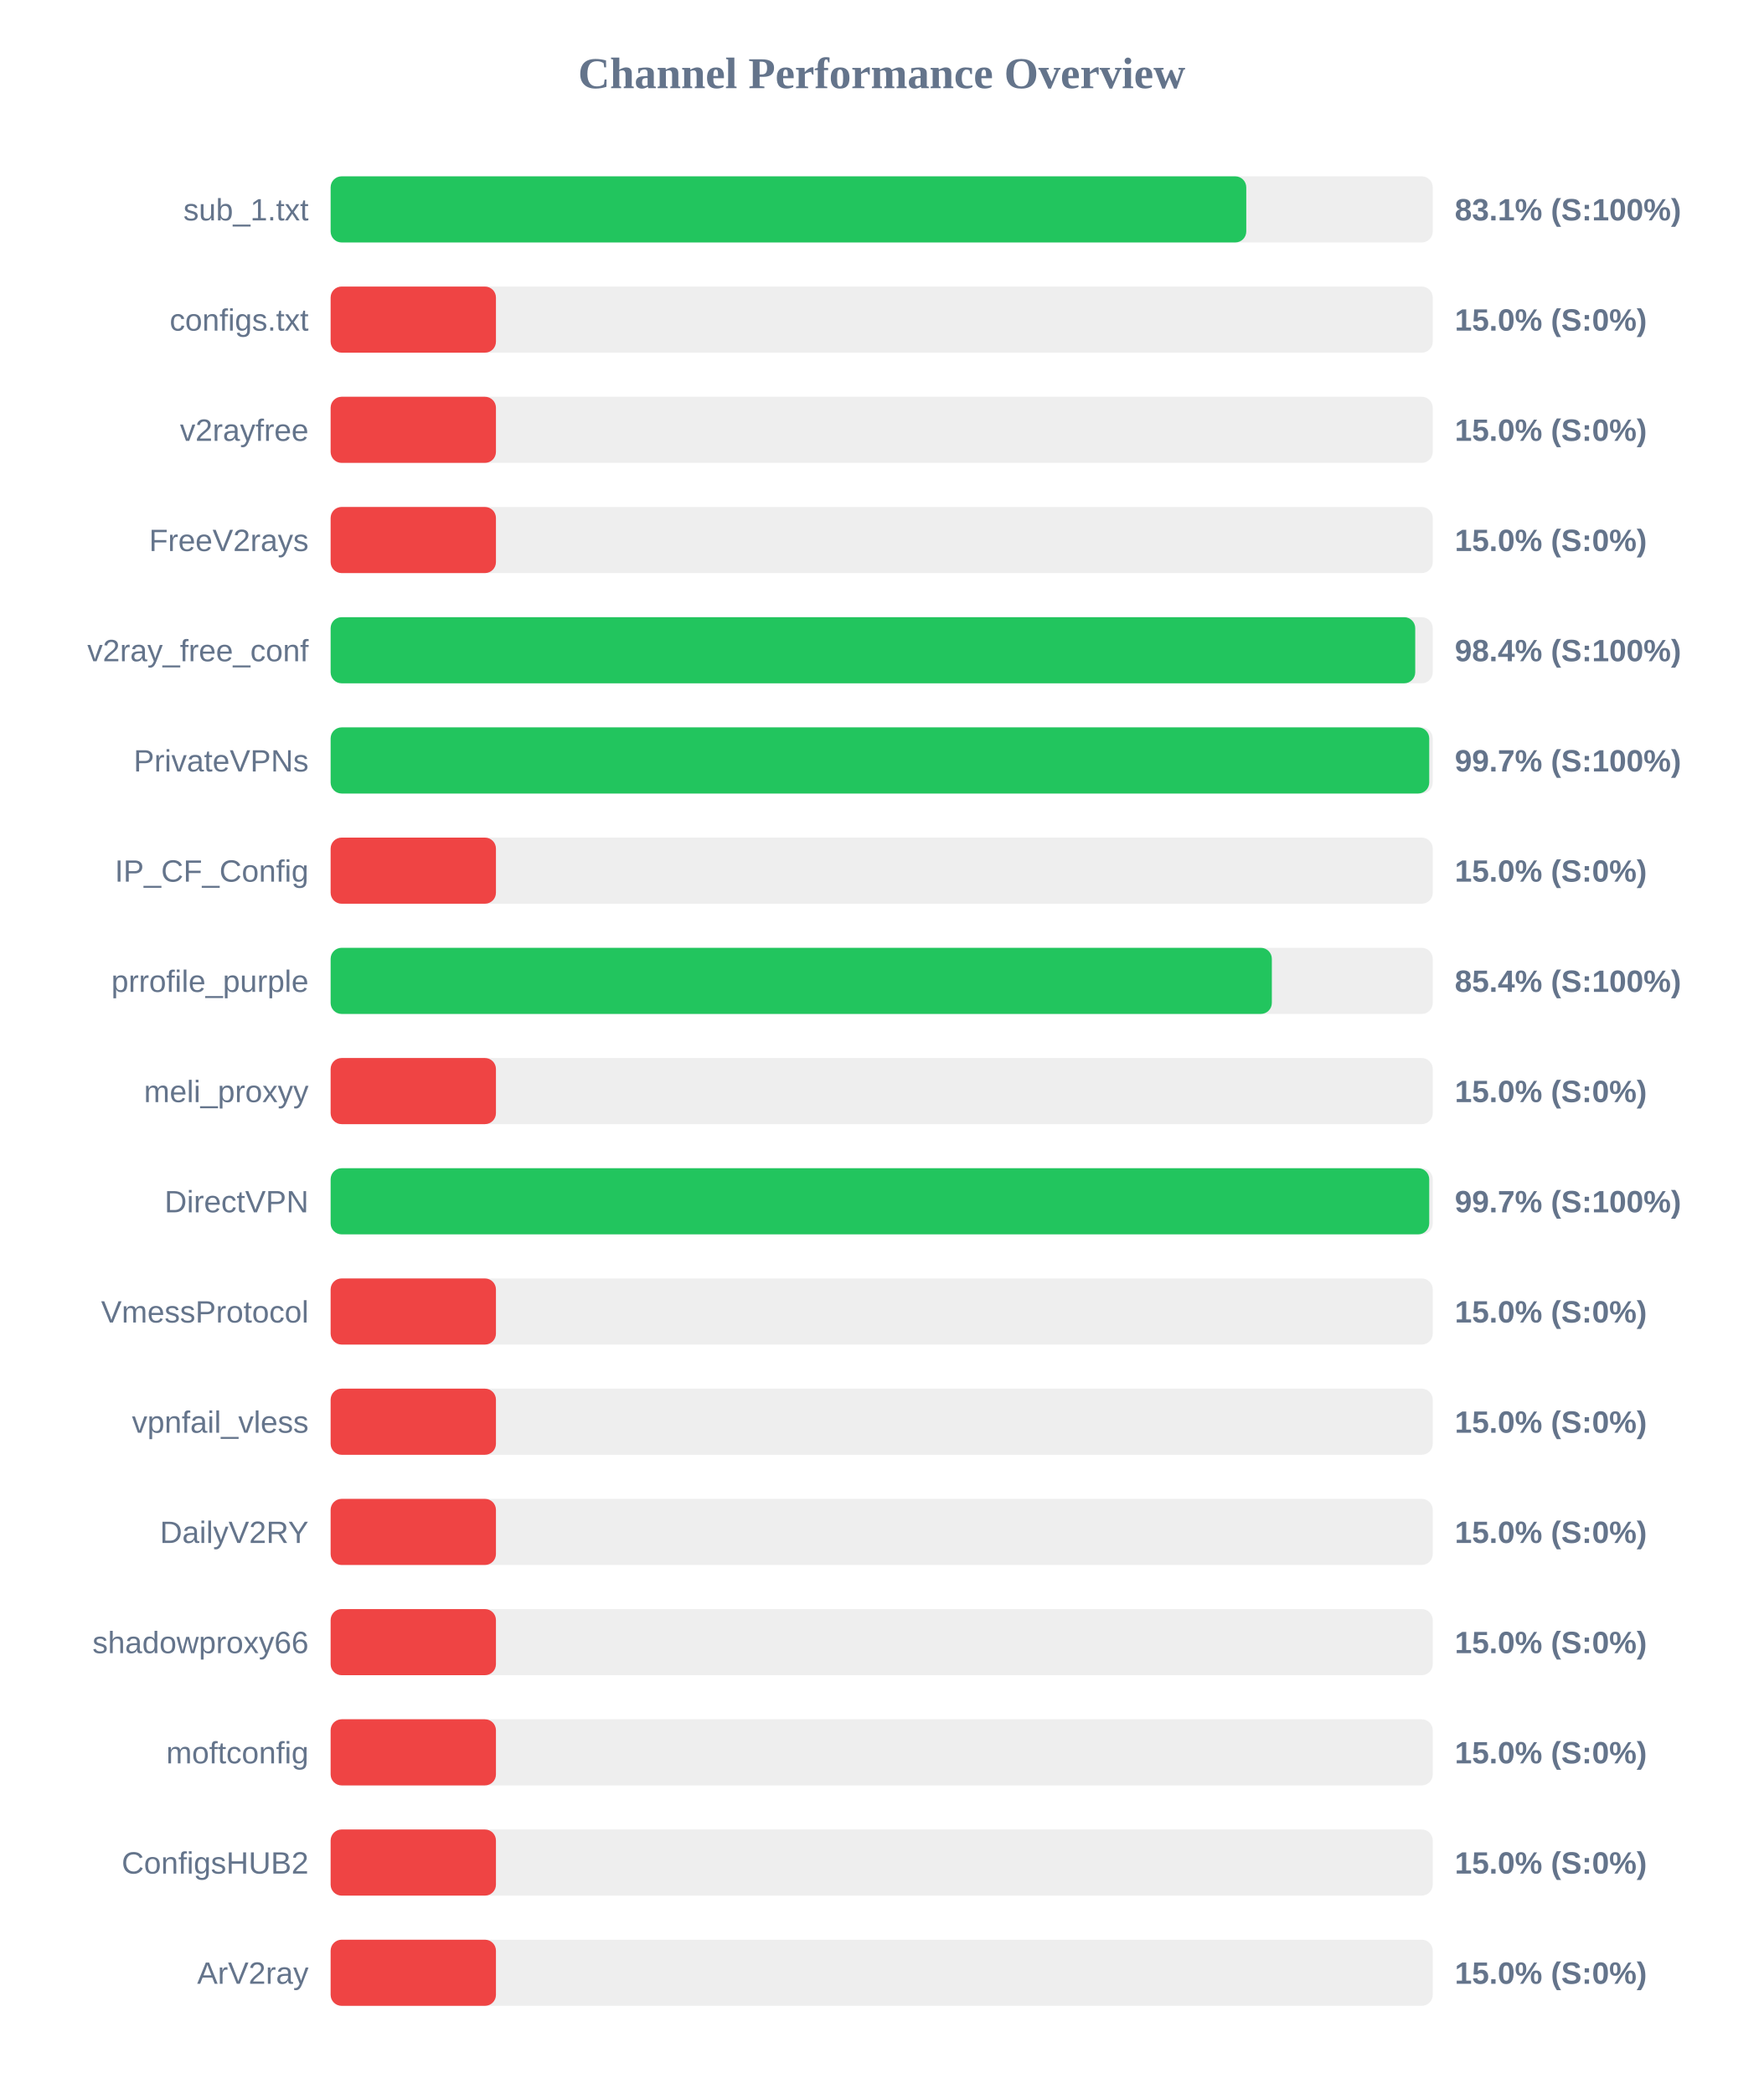
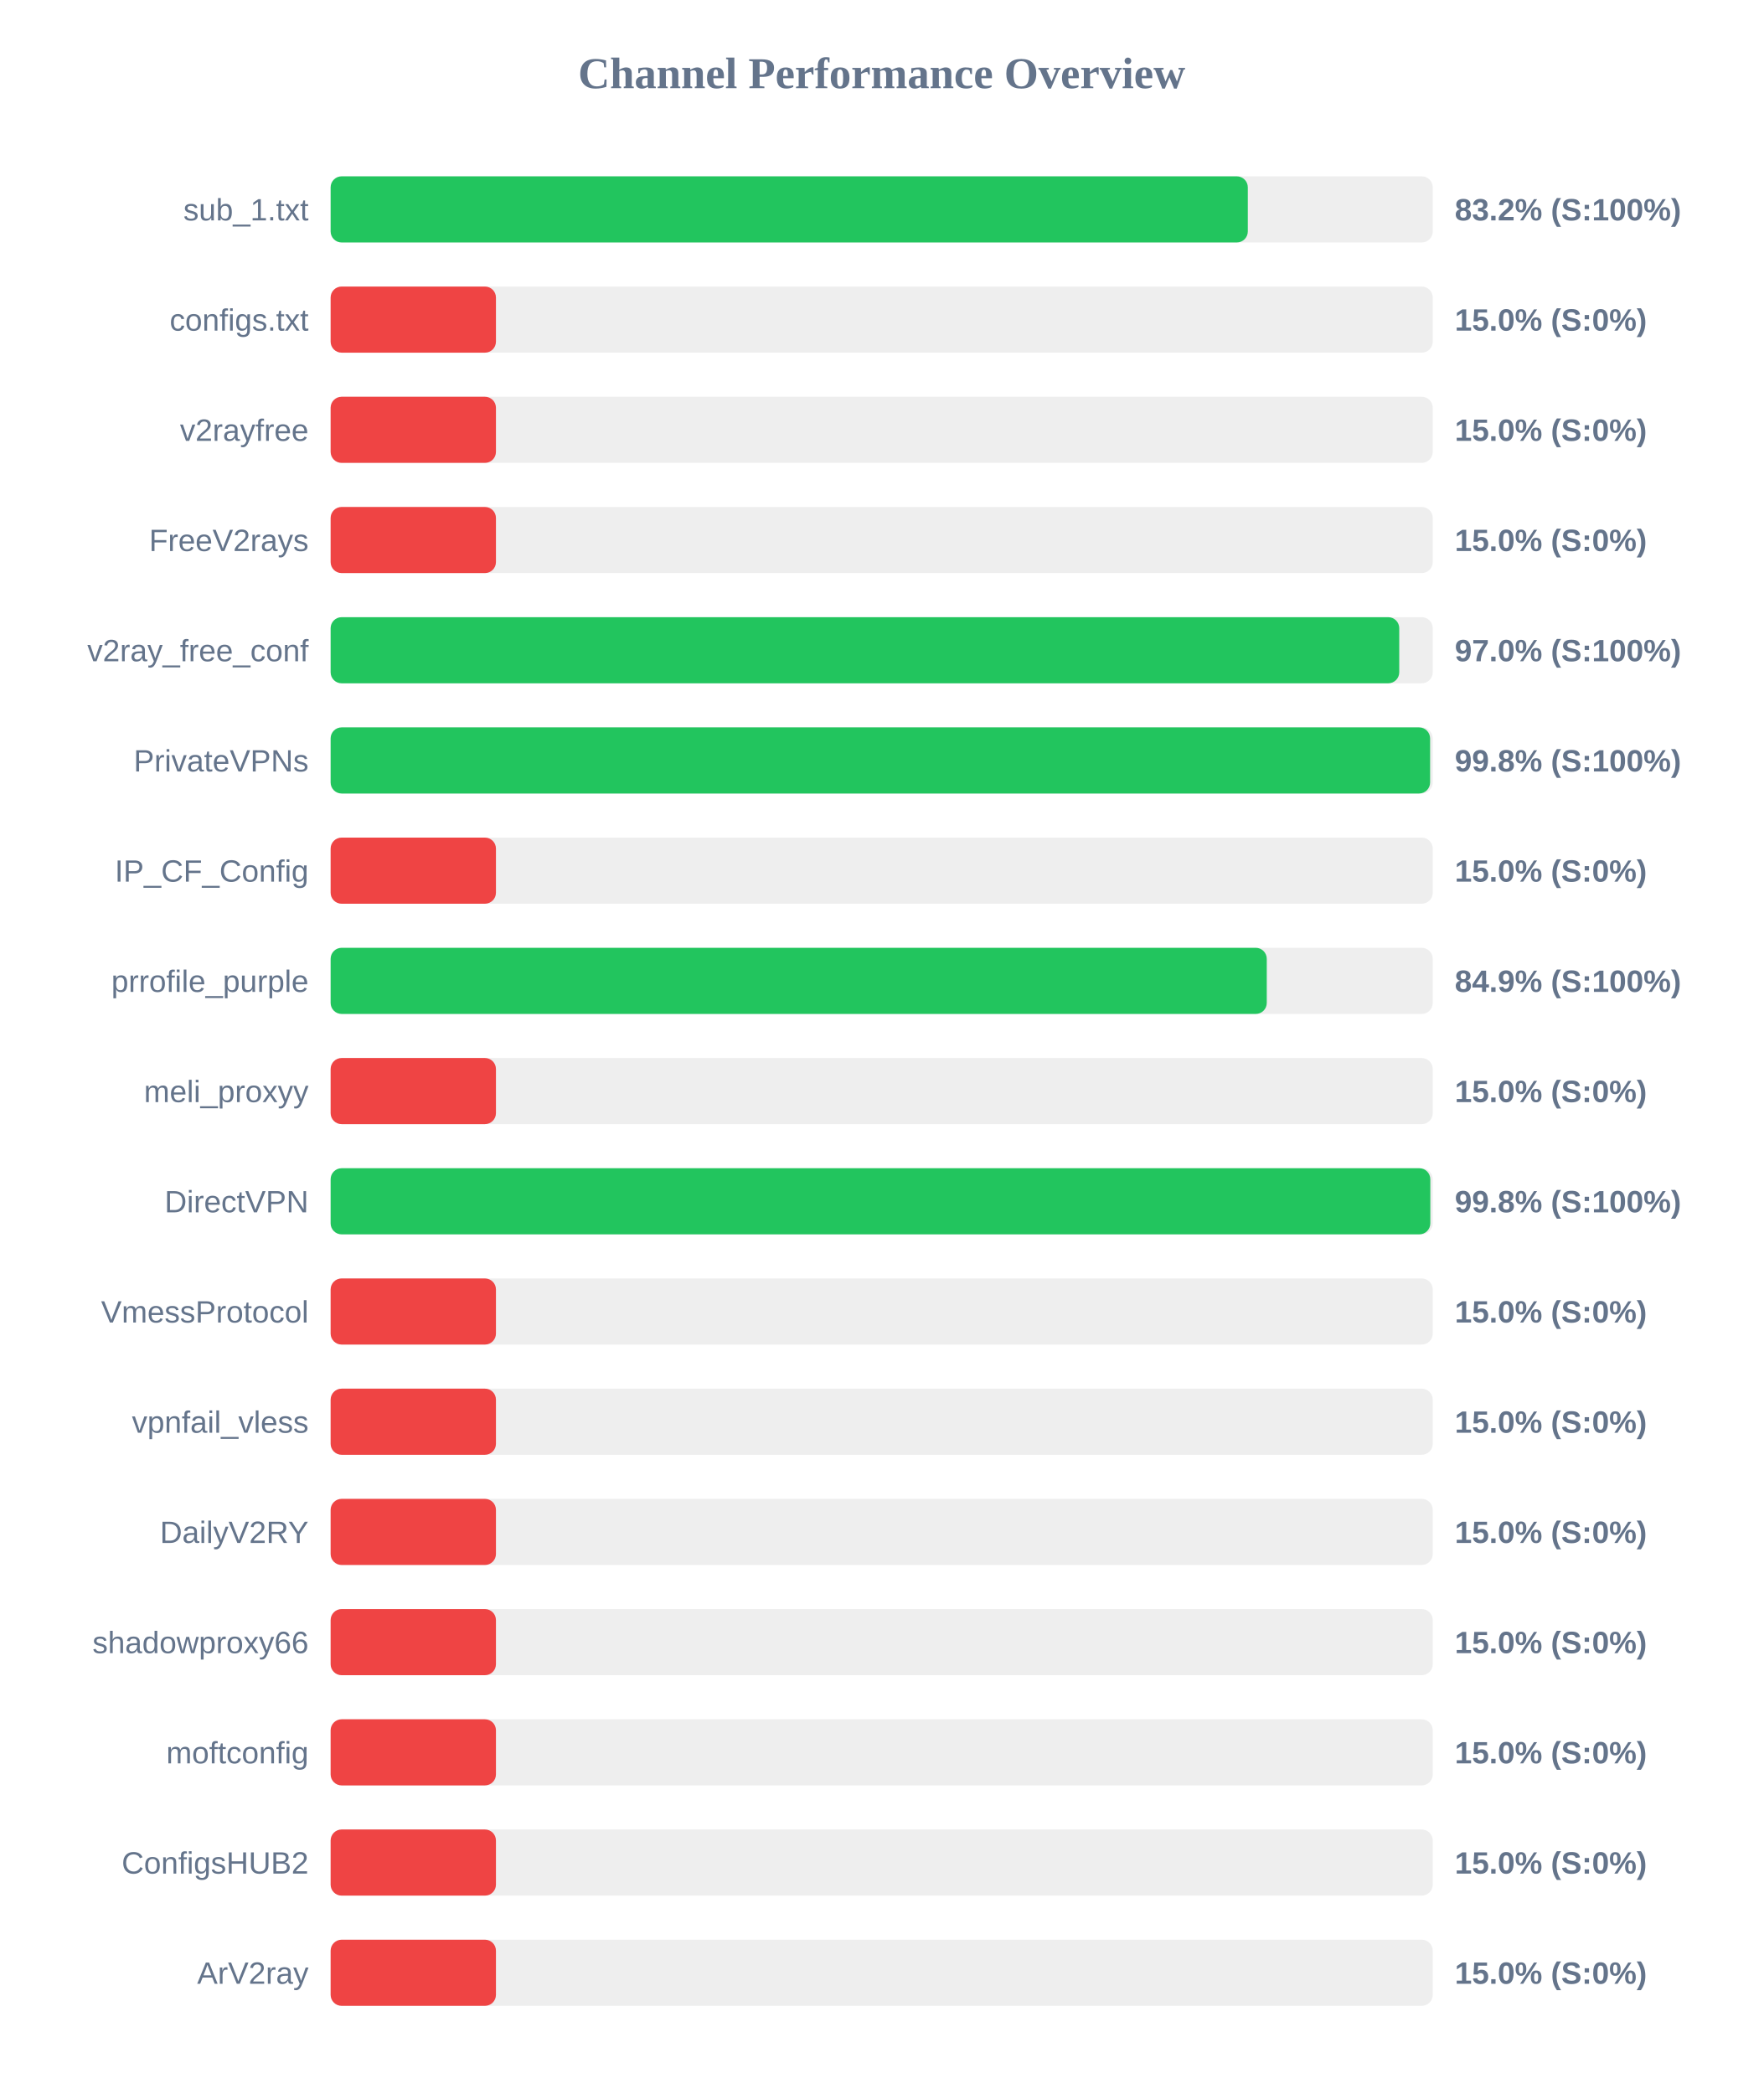
<svg xmlns="http://www.w3.org/2000/svg" width="800" height="950" version="1.1">
  <style>
        .row { font: 14px Arial; fill: #64748b; }
        .score { font: bold 14px Arial; fill: #64748b; }
    </style>
  <text x="400" y="40" text-anchor="middle" font-size="20px" font-weight="bold" fill="#64748b">Channel Performance Overview</text>
  <rect x="150" y="80" width="500" height="30" fill="#eee" rx="5" />
-   <rect x="150" y="80" width="415.4" height="30" fill="#22c55e" rx="5" />
+   <rect x="150" y="80" width="416.1" height="30" fill="#22c55e" rx="5" />
  <text x="140" y="100" text-anchor="end" class="row">sub_1.txt</text>
-   <text x="660" y="100" text-anchor="start" class="score">83.1% (S:100%)</text>
+   <text x="660" y="100" text-anchor="start" class="score">83.2% (S:100%)</text>
  <rect x="150" y="130" width="500" height="30" fill="#eee" rx="5" />
  <rect x="150" y="130" width="75.0" height="30" fill="#ef4444" rx="5" />
  <text x="140" y="150" text-anchor="end" class="row">configs.txt</text>
  <text x="660" y="150" text-anchor="start" class="score">15.0% (S:0%)</text>
  <rect x="150" y="180" width="500" height="30" fill="#eee" rx="5" />
  <rect x="150" y="180" width="75.0" height="30" fill="#ef4444" rx="5" />
  <text x="140" y="200" text-anchor="end" class="row">v2rayfree</text>
  <text x="660" y="200" text-anchor="start" class="score">15.0% (S:0%)</text>
  <rect x="150" y="230" width="500" height="30" fill="#eee" rx="5" />
  <rect x="150" y="230" width="75.0" height="30" fill="#ef4444" rx="5" />
  <text x="140" y="250" text-anchor="end" class="row">FreeV2rays</text>
  <text x="660" y="250" text-anchor="start" class="score">15.0% (S:0%)</text>
  <rect x="150" y="280" width="500" height="30" fill="#eee" rx="5" />
-   <rect x="150" y="280" width="492.05" height="30" fill="#22c55e" rx="5" />
+   <rect x="150" y="280" width="484.8" height="30" fill="#22c55e" rx="5" />
  <text x="140" y="300" text-anchor="end" class="row">v2ray_free_conf</text>
-   <text x="660" y="300" text-anchor="start" class="score">98.4% (S:100%)</text>
+   <text x="660" y="300" text-anchor="start" class="score">97.0% (S:100%)</text>
  <rect x="150" y="330" width="500" height="30" fill="#eee" rx="5" />
-   <rect x="150" y="330" width="498.4" height="30" fill="#22c55e" rx="5" />
+   <rect x="150" y="330" width="498.8" height="30" fill="#22c55e" rx="5" />
  <text x="140" y="350" text-anchor="end" class="row">PrivateVPNs</text>
-   <text x="660" y="350" text-anchor="start" class="score">99.7% (S:100%)</text>
+   <text x="660" y="350" text-anchor="start" class="score">99.8% (S:100%)</text>
  <rect x="150" y="380" width="500" height="30" fill="#eee" rx="5" />
  <rect x="150" y="380" width="75.0" height="30" fill="#ef4444" rx="5" />
  <text x="140" y="400" text-anchor="end" class="row">IP_CF_Config</text>
  <text x="660" y="400" text-anchor="start" class="score">15.0% (S:0%)</text>
  <rect x="150" y="430" width="500" height="30" fill="#eee" rx="5" />
-   <rect x="150" y="430" width="427.0" height="30" fill="#22c55e" rx="5" />
+   <rect x="150" y="430" width="424.7" height="30" fill="#22c55e" rx="5" />
  <text x="140" y="450" text-anchor="end" class="row">prrofile_purple</text>
-   <text x="660" y="450" text-anchor="start" class="score">85.4% (S:100%)</text>
+   <text x="660" y="450" text-anchor="start" class="score">84.9% (S:100%)</text>
  <rect x="150" y="480" width="500" height="30" fill="#eee" rx="5" />
  <rect x="150" y="480" width="75.0" height="30" fill="#ef4444" rx="5" />
  <text x="140" y="500" text-anchor="end" class="row">meli_proxyy</text>
  <text x="660" y="500" text-anchor="start" class="score">15.0% (S:0%)</text>
  <rect x="150" y="530" width="500" height="30" fill="#eee" rx="5" />
-   <rect x="150" y="530" width="498.4" height="30" fill="#22c55e" rx="5" />
+   <rect x="150" y="530" width="498.9" height="30" fill="#22c55e" rx="5" />
  <text x="140" y="550" text-anchor="end" class="row">DirectVPN</text>
-   <text x="660" y="550" text-anchor="start" class="score">99.7% (S:100%)</text>
+   <text x="660" y="550" text-anchor="start" class="score">99.8% (S:100%)</text>
  <rect x="150" y="580" width="500" height="30" fill="#eee" rx="5" />
  <rect x="150" y="580" width="75.0" height="30" fill="#ef4444" rx="5" />
  <text x="140" y="600" text-anchor="end" class="row">VmessProtocol</text>
  <text x="660" y="600" text-anchor="start" class="score">15.0% (S:0%)</text>
  <rect x="150" y="630" width="500" height="30" fill="#eee" rx="5" />
  <rect x="150" y="630" width="75.0" height="30" fill="#ef4444" rx="5" />
  <text x="140" y="650" text-anchor="end" class="row">vpnfail_vless</text>
  <text x="660" y="650" text-anchor="start" class="score">15.0% (S:0%)</text>
  <rect x="150" y="680" width="500" height="30" fill="#eee" rx="5" />
  <rect x="150" y="680" width="75.0" height="30" fill="#ef4444" rx="5" />
  <text x="140" y="700" text-anchor="end" class="row">DailyV2RY</text>
  <text x="660" y="700" text-anchor="start" class="score">15.0% (S:0%)</text>
  <rect x="150" y="730" width="500" height="30" fill="#eee" rx="5" />
  <rect x="150" y="730" width="75.0" height="30" fill="#ef4444" rx="5" />
  <text x="140" y="750" text-anchor="end" class="row">shadowproxy66</text>
  <text x="660" y="750" text-anchor="start" class="score">15.0% (S:0%)</text>
  <rect x="150" y="780" width="500" height="30" fill="#eee" rx="5" />
  <rect x="150" y="780" width="75.0" height="30" fill="#ef4444" rx="5" />
  <text x="140" y="800" text-anchor="end" class="row">moftconfig</text>
  <text x="660" y="800" text-anchor="start" class="score">15.0% (S:0%)</text>
  <rect x="150" y="830" width="500" height="30" fill="#eee" rx="5" />
  <rect x="150" y="830" width="75.0" height="30" fill="#ef4444" rx="5" />
  <text x="140" y="850" text-anchor="end" class="row">ConfigsHUB2</text>
  <text x="660" y="850" text-anchor="start" class="score">15.0% (S:0%)</text>
  <rect x="150" y="880" width="500" height="30" fill="#eee" rx="5" />
  <rect x="150" y="880" width="75.0" height="30" fill="#ef4444" rx="5" />
  <text x="140" y="900" text-anchor="end" class="row">ArV2ray</text>
  <text x="660" y="900" text-anchor="start" class="score">15.0% (S:0%)</text>
</svg>
